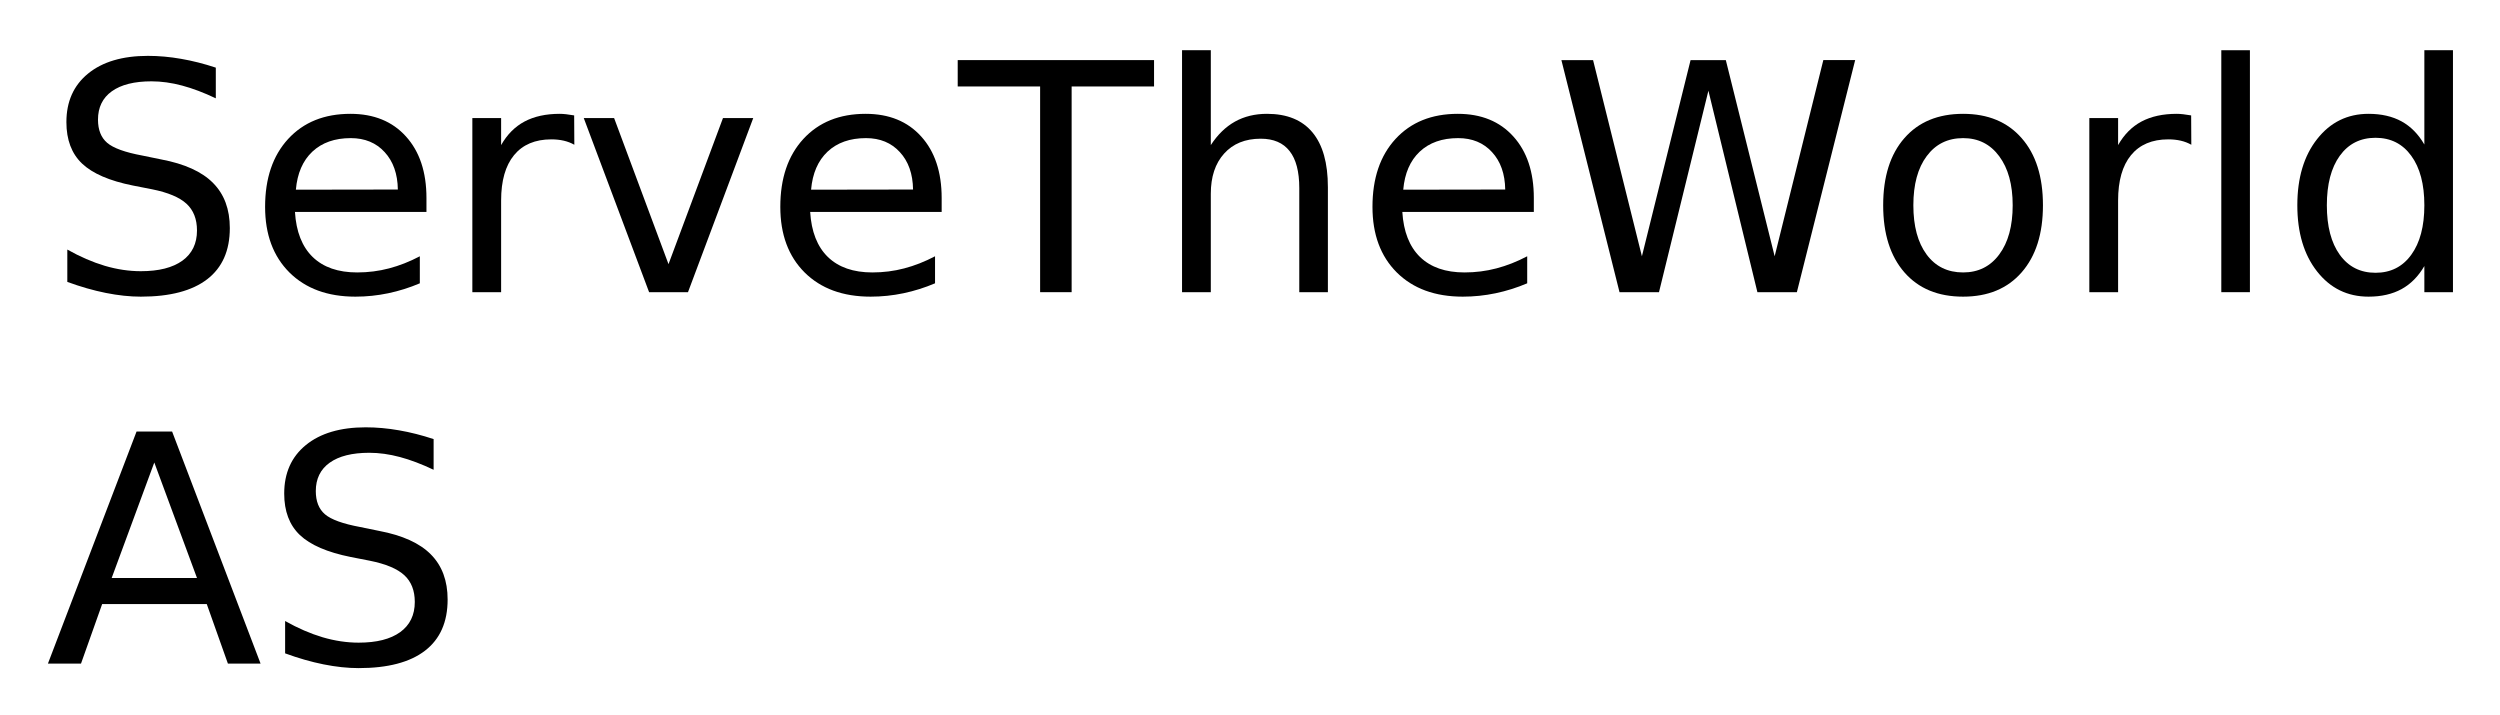
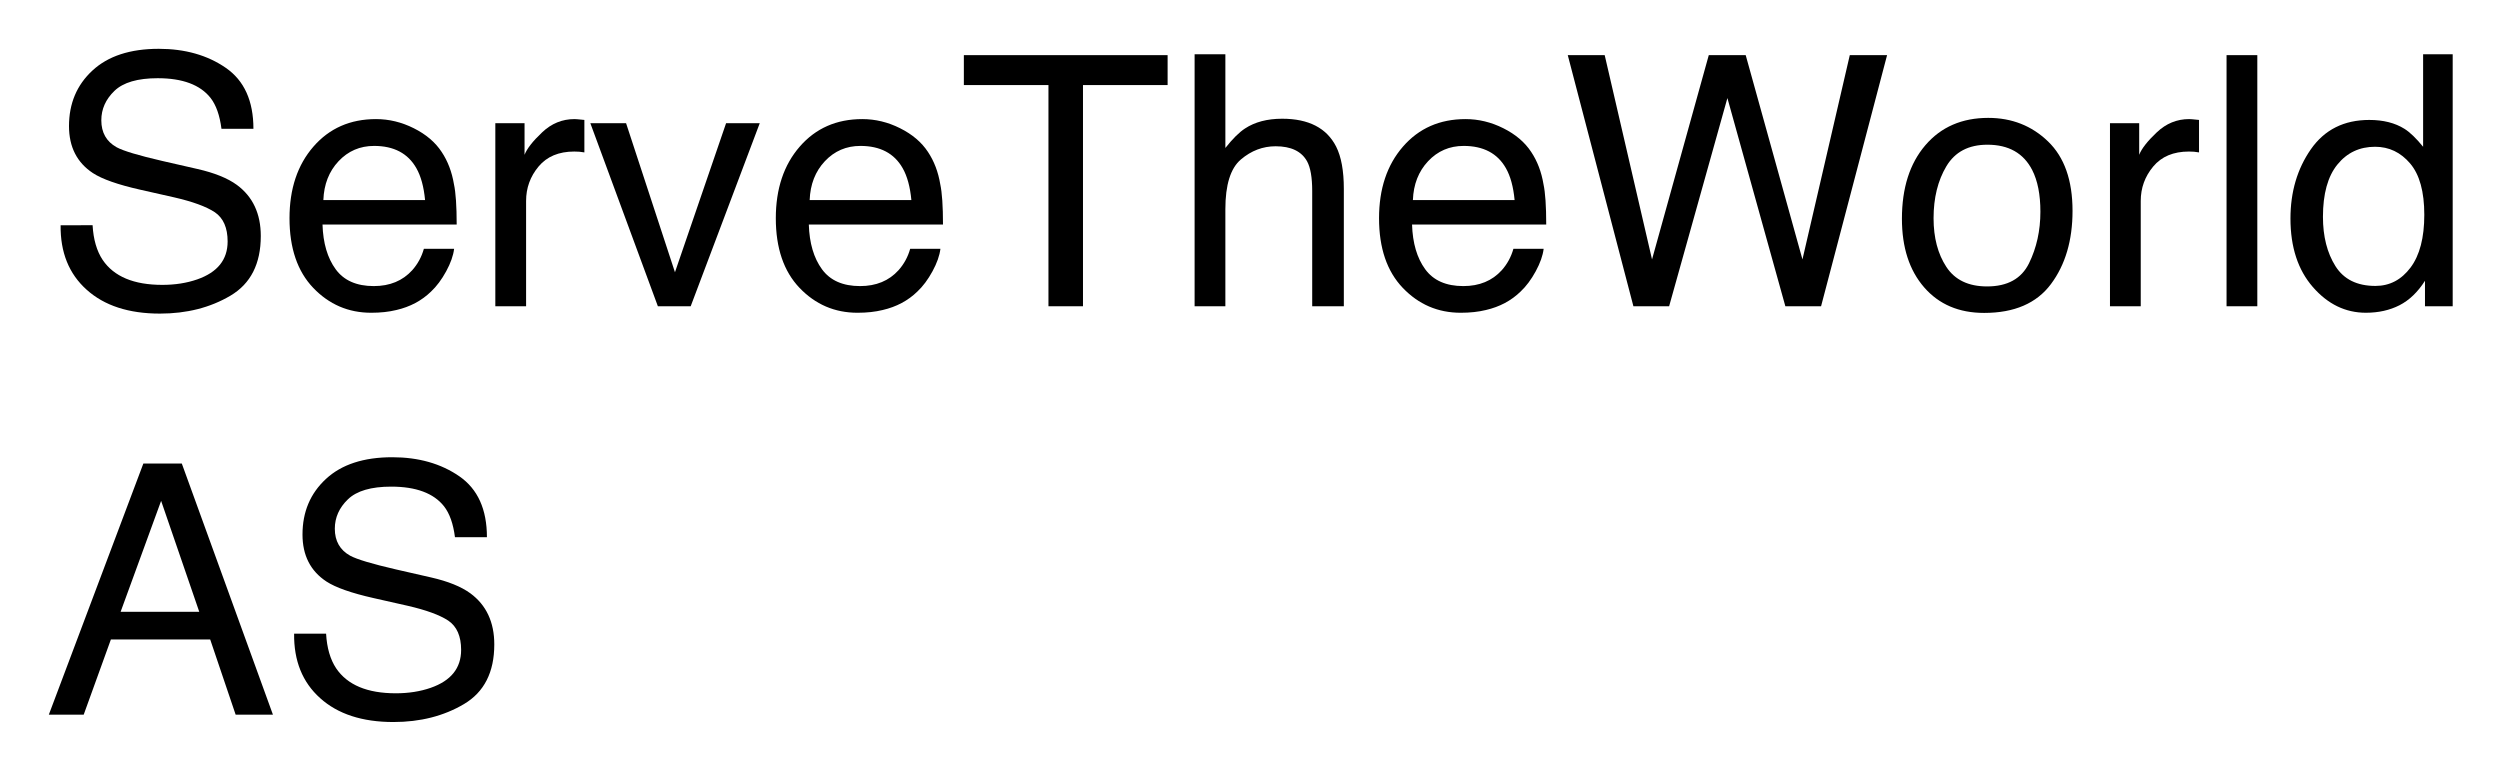
- <svg xmlns="http://www.w3.org/2000/svg" xmlns:xlink="http://www.w3.org/1999/xlink" role="img" viewBox="-8.56 -5.06 471.12 134.62">
+ <svg xmlns="http://www.w3.org/2000/svg" xmlns:xlink="http://www.w3.org/1999/xlink" role="img" viewBox="-7.49 -2.49 428.48 131.73">
  <defs>
-     <path d="M32.109-42.312v5.781c-2.25-1.07-4.371-1.875-6.359-2.406-1.992-.531-3.914-.797-5.766-.797-3.23 0-5.719.625-7.469 1.875-1.742 1.25-2.609 3.031-2.609 5.344 0 1.93.578 3.387 1.734 4.375 1.164.992 3.367 1.789 6.609 2.391l3.578.734c4.414.836 7.672 2.312 9.766 4.438 2.102 2.117 3.156 4.949 3.156 8.5 0 4.242-1.422 7.453-4.266 9.641C27.641-.25 23.473.844 17.984.844c-2.062 0-4.266-.234-6.609-.703-2.336-.469-4.75-1.16-7.25-2.078v-6.094c2.406 1.355 4.758 2.375 7.062 3.062 2.312.68 4.578 1.016 6.797 1.016 3.383 0 5.992-.66 7.828-1.984 1.832-1.332 2.75-3.227 2.75-5.688 0-2.156-.664-3.836-1.984-5.047-1.312-1.207-3.477-2.113-6.484-2.719L16.5-20.094c-4.418-.883-7.617-2.266-9.594-4.141-1.969-1.875-2.953-4.477-2.953-7.812 0-3.875 1.359-6.922 4.078-9.141 2.727-2.227 6.488-3.344 11.281-3.344 2.051 0 4.141.188 6.266.562 2.125.367 4.301.918 6.531 1.656zm0 0" id="a" />
-     <path d="M33.719-17.75v2.625H8.938c.227 3.719 1.344 6.555 3.344 8.5 2.008 1.938 4.801 2.906 8.375 2.906 2.07 0 4.078-.254 6.016-.766 1.945-.508 3.879-1.27 5.797-2.281v5.094c-1.938.824-3.922 1.449-5.953 1.875-2.031.426-4.094.641-6.188.641-5.23 0-9.375-1.52-12.438-4.562C4.836-6.77 3.312-10.891 3.312-16.078c0-5.375 1.445-9.641 4.344-12.797 2.906-3.156 6.816-4.734 11.734-4.734 4.414 0 7.906 1.422 10.469 4.266C32.43-26.5 33.719-22.633 33.719-17.75zm-5.391-1.594c-.043-2.945-.871-5.297-2.484-7.047-1.605-1.758-3.734-2.641-6.391-2.641-3.012 0-5.422.852-7.234 2.547-1.805 1.699-2.84 4.09-3.109 7.172zm0 0" id="b" />
-     <path d="M24.672-27.781c-.605-.344-1.266-.598-1.984-.766-.711-.164-1.496-.25-2.359-.25-3.043 0-5.383.992-7.016 2.969C11.688-23.848 10.875-21 10.875-17.281V0H5.453v-32.812H10.875v5.094c1.125-1.988 2.594-3.469 4.406-4.438 1.82-.969 4.035-1.453 6.641-1.453.363 0 .77.027 1.219.078.445.055.945.125 1.5.219zm0 0" id="c" />
-     <path d="M1.781-32.812H7.5L17.75-5.281 28.016-32.812h5.703L21.422 0h-7.328zm0 0" id="d" />
-     <path d="M-.172-43.734h37v4.969H21.297V0h-5.938v-38.766H-.172zm0 0" id="e" />
-     <path d="M32.938-19.812V0h-5.391v-19.625c0-3.102-.609-5.426-1.828-6.969-1.211-1.551-3.023-2.328-5.438-2.328-2.918 0-5.215.934-6.891 2.797-1.68 1.855-2.516 4.383-2.516 7.578V0H5.453v-45.594H10.875v17.875c1.281-1.969 2.797-3.441 4.547-4.422 1.75-.977 3.766-1.469 6.047-1.469 3.77 0 6.625 1.168 8.562 3.5 1.938 2.336 2.906 5.766 2.906 10.297zm0 0" id="f" />
-     <path d="M2-43.734h5.969l9.203 36.969 9.172-36.969h6.641L42.188-6.766l9.172-36.969h6L46.375 0h-7.438l-9.234-37.969L20.391 0h-7.438zm0 0" id="g" />
-     <path d="M18.375-29.031c-2.898 0-5.184 1.133-6.859 3.391C9.836-23.391 9-20.301 9-16.375c0 3.93.832 7.023 2.5 9.281 1.664 2.25 3.957 3.375 6.875 3.375 2.863 0 5.133-1.129 6.812-3.391 1.688-2.27 2.531-5.359 2.531-9.266 0-3.883-.844-6.961-2.531-9.234-1.68-2.281-3.949-3.422-6.812-3.422zm0-4.578c4.688 0 8.363 1.527 11.031 4.578 2.676 3.043 4.016 7.262 4.016 12.656 0 5.367-1.34 9.578-4.016 12.641C26.738-.68 23.062.844 18.375.844c-4.711 0-8.398-1.523-11.062-4.578-2.668-3.062-4-7.273-4-12.641 0-5.395 1.332-9.613 4-12.656 2.664-3.051 6.352-4.578 11.062-4.578zm0 0" id="h" />
-     <path d="M5.656-45.594h5.391V0H5.656zm0 0" id="i" />
-     <path d="M27.25-27.828v-17.766h5.391V0H27.25v-4.922c-1.137 1.949-2.57 3.398-4.297 4.344C21.223.367 19.148.844 16.734.844c-3.969 0-7.199-1.578-9.688-4.734C4.555-7.055 3.312-11.219 3.312-16.375s1.242-9.316 3.734-12.484c2.488-3.164 5.719-4.75 9.688-4.75 2.414 0 4.488.477 6.219 1.422 1.727.949 3.16 2.402 4.297 4.359zM8.875-16.375c0 3.961.812 7.07 2.438 9.328 1.633 2.262 3.879 3.391 6.734 3.391 2.852 0 5.098-1.129 6.734-3.391C26.426-9.305 27.25-12.414 27.25-16.375c0-3.969-.824-7.078-2.469-9.328-1.637-2.258-3.883-3.391-6.734-3.391-2.855 0-5.102 1.133-6.734 3.391-1.625 2.25-2.438 5.359-2.438 9.328zm0 0" id="j" />
-     <path d="M20.516-37.906l-8.031 21.766H28.562zm-3.344-5.828H23.875L40.547 0h-6.156l-3.984-11.219H10.688L6.703 0H.469zm0 0" id="k" />
+     <path d="M8.379-13.887c.137 2.441.715 4.426 1.73 5.949 1.934 2.852 5.34 4.273 10.223 4.273 2.188 0 4.18-.312 5.977-.938 3.477-1.211 5.215-3.375 5.215-6.5 0-2.344-.734-4.016-2.195-5.012-1.484-.977-3.812-1.824-6.977-2.551l-5.828-1.316c-3.809-.859-6.504-1.809-8.086-2.84-2.734-1.797-4.102-4.484-4.102-8.059 0-3.867 1.336-7.043 4.016-9.52 2.676-2.48 6.461-3.723 11.367-3.723 4.512 0 8.344 1.09 11.496 3.266 3.156 2.18 4.73 5.66 4.73 10.445h-5.477c-.293-2.305-.918-4.074-1.875-5.301-1.777-2.246-4.797-3.371-9.055-3.371-3.438 0-5.906.723-7.41 2.168C10.625-35.469 9.875-33.789 9.875-31.875c0 2.109.875 3.652 2.633 4.629 1.152.625 3.762 1.406 7.824 2.344l6.035 1.379c2.91.664 5.156 1.57 6.738 2.723 2.734 2.012 4.102 4.934 4.102 8.762 0 4.766-1.734 8.172-5.199 10.223-3.469 2.051-7.496 3.074-12.086 3.074-5.352 0-9.539-1.367-12.57-4.102-3.027-2.715-4.508-6.395-4.453-11.043zm0 0" id="a" />
+     <path d="M16.934-32.078c2.227 0 4.387.52 6.473 1.566 2.09 1.043 3.684 2.395 4.777 4.059 1.055 1.582 1.758 3.426 2.109 5.535.312 1.445.469 3.75.469 6.914H7.766c.098 3.184.848 5.738 2.254 7.66 1.406 1.926 3.582 2.887 6.535 2.887 2.754 0 4.949-.91 6.59-2.723.938-1.055 1.602-2.277 1.992-3.664h5.184c-.137 1.152-.59 2.438-1.359 3.852-.773 1.418-1.637 2.574-2.594 3.473C24.766-.957 22.781.098 20.422.645c-1.27.312-2.707.469-4.309.469-3.906 0-7.215-1.422-9.934-4.262-2.715-2.844-4.07-6.82-4.07-11.938 0-5.039 1.367-9.133 4.102-12.277 2.734-3.145 6.309-4.715 10.723-4.715zm8.41 13.883c-.215-2.285-.715-4.109-1.496-5.477-1.445-2.539-3.855-3.809-7.238-3.809-2.422 0-4.453.875-6.094 2.621-1.641 1.75-2.508 3.969-2.605 6.664zm0 0" id="b" />
+     <path d="M4.016-31.375h5.008v5.418c.41-1.055 1.414-2.34 3.016-3.852 1.602-1.516 3.449-2.27 5.539-2.27.098 0 .266.008.5.027.234.02.633.059 1.199.117v5.566c-.312-.059-.602-.098-.863-.117-.266-.02-.555-.031-.867-.031-2.656 0-4.695.855-6.121 2.566C10-22.242 9.289-20.273 9.289-18.047V0H4.016zm0 0" id="c" />
+     <path d="M6.445-31.375l8.379 25.547L23.586-31.375h5.77L17.52 0h-5.625L.32-31.375zm0 0" id="d" />
+     <path d="M35.891-43.039v5.129H21.387V0h-5.918v-37.91h-14.5v-5.129zm0 0" id="e" />
+     <path d="M3.867-43.184h5.273v16.055c1.25-1.582 2.375-2.695 3.367-3.34 1.699-1.113 3.82-1.672 6.359-1.672 4.551 0 7.637 1.594 9.258 4.777.879 1.738 1.32 4.152 1.32 7.238V0h-5.422v-19.773c0-2.305-.293-3.996-.879-5.07-.957-1.719-2.754-2.578-5.391-2.578-2.188 0-4.168.75-5.949 2.258-1.777 1.504-2.664 4.344-2.664 8.523V0H3.867zm0 0" id="f" />
+     <path d="M7.414-43.039l8.113 35.012 9.727-35.012h6.328L41.309-8.027l8.113-35.012h6.391L44.5 0h-6.121l-9.934-35.684L18.457 0h-6.121l-11.25-43.039zm0 0" id="g" />
+     <path d="M16.32-3.398c3.496 0 5.891-1.324 7.191-3.969 1.297-2.648 1.949-5.594 1.949-8.836 0-2.93-.469-5.312-1.406-7.148C22.57-26.242 20.008-27.688 16.375-27.688c-3.223 0-5.562 1.234-7.031 3.695-1.465 2.461-2.195 5.43-2.195 8.906 0 3.34.734 6.121 2.195 8.348 1.465 2.227 3.789 3.34 6.977 3.34zm.203-28.887c4.043 0 7.461 1.348 10.254 4.043 2.793 2.695 4.191 6.66 4.191 11.895 0 5.059-1.234 9.238-3.695 12.539C24.812-.508 20.996 1.141 15.82 1.141c-4.316 0-7.742-1.457-10.281-4.379C3-6.156 1.727-10.078 1.727-15c0-5.273 1.34-9.473 4.016-12.598 2.676-3.125 6.27-4.688 10.781-4.688zm0 0" id="h" />
+     <path d="M4.016-43.039h5.273V0H4.016zm0 0" id="i" />
+     <path d="M7.207-15.32c0 3.359.715 6.172 2.137 8.438 1.426 2.266 3.711 3.398 6.859 3.398 2.441 0 4.445-1.051 6.02-3.152 1.57-2.098 2.355-5.113 2.355-9.035 0-3.965-.809-6.902-2.43-8.805-1.621-1.906-3.625-2.859-6.008-2.859-2.656 0-4.809 1.016-6.457 3.047-1.652 2.031-2.477 5.023-2.477 8.969zm7.941-16.613c2.402 0 4.414.508 6.031 1.523.938.586 2.004 1.613 3.195 3.074v-15.848h5.07V0h-4.75v-4.367c-1.23 1.934-2.684 3.332-4.363 4.191-1.68.859-3.605 1.289-5.77 1.289-3.496 0-6.523-1.469-9.086-4.41-2.559-2.938-3.836-6.852-3.836-11.734 0-4.57 1.168-8.527 3.5-11.879 2.336-3.348 5.672-5.023 10.008-5.023zm0 0" id="j" />
+     <path d="M26.66-17.637L20.125-36.648l-6.941 19.012zm-9.582-25.402h6.594L39.289 0h-6.391l-4.363-12.891H11.516L6.855 0H.879zm0 0" id="k" />
  </defs>
  <use y="50" xlink:href="#a" />
-   <use x="38.086" y="50" xlink:href="#b" />
-   <use x="75" y="50" xlink:href="#c" />
-   <use x="99.668" y="50" xlink:href="#d" />
-   <use x="135.176" y="50" xlink:href="#b" />
-   <use x="172.09" y="50" xlink:href="#e" />
-   <use x="208.74" y="50" xlink:href="#f" />
-   <use x="246.768" y="50" xlink:href="#b" />
-   <use x="283.682" y="50" xlink:href="#g" />
-   <use x="343.008" y="50" xlink:href="#h" />
-   <use x="379.717" y="50" xlink:href="#c" />
-   <use x="404.385" y="50" xlink:href="#i" />
-   <use x="421.055" y="50" xlink:href="#j" />
+   <use x="40.02" y="50" xlink:href="#b" />
+   <use x="73.389" y="50" xlink:href="#c" />
+   <use x="93.369" y="50" xlink:href="#d" />
+   <use x="123.369" y="50" xlink:href="#b" />
+   <use x="156.738" y="50" xlink:href="#e" />
+   <use x="193.389" y="50" xlink:href="#f" />
+   <use x="226.758" y="50" xlink:href="#b" />
+   <use x="260.127" y="50" xlink:href="#g" />
+   <use x="316.758" y="50" xlink:href="#h" />
+   <use x="350.127" y="50" xlink:href="#c" />
+   <use x="370.107" y="50" xlink:href="#i" />
+   <use x="383.438" y="50" xlink:href="#j" />
  <g>
    <use y="120" xlink:href="#k" />
-     <use x="41.045" y="120" xlink:href="#a" />
+     <use x="40.02" y="120" xlink:href="#a" />
  </g>
</svg>
